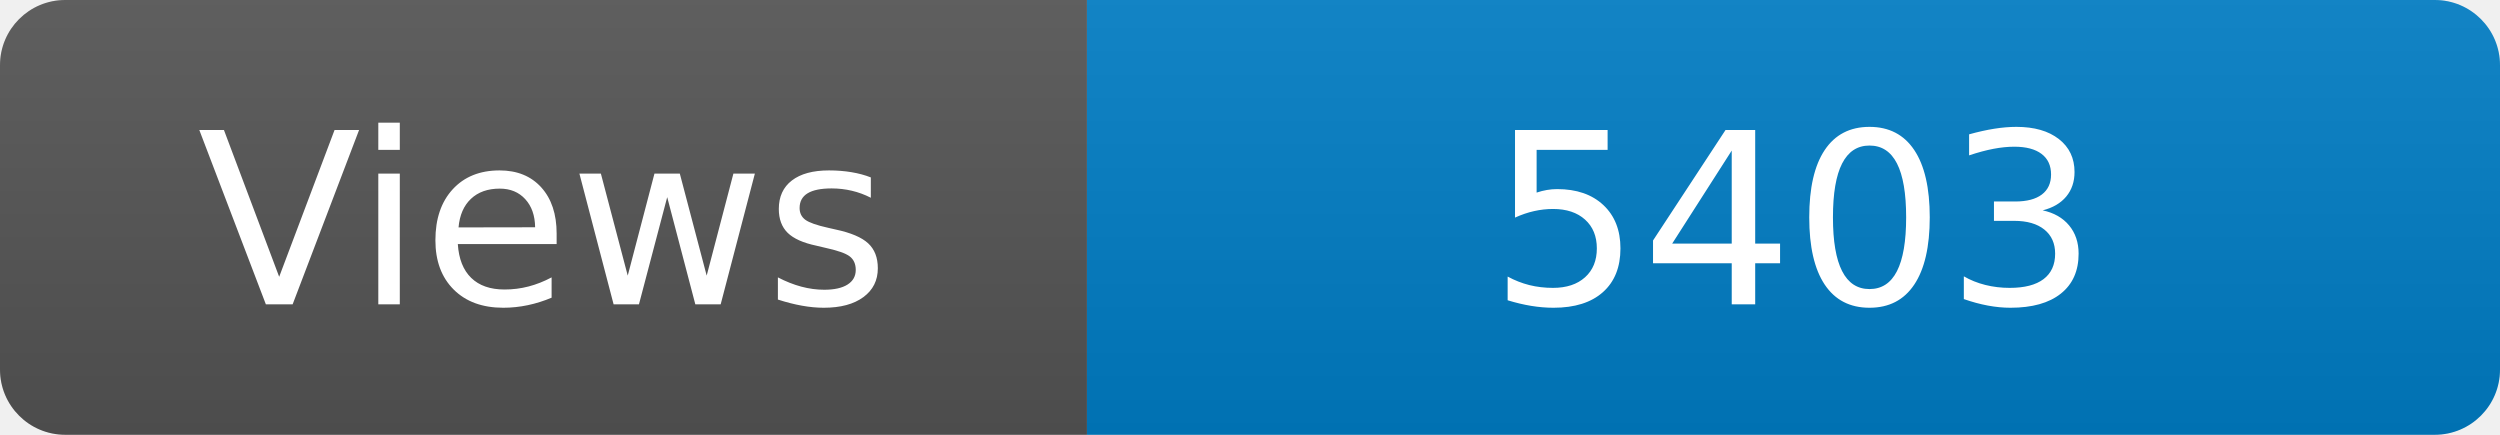
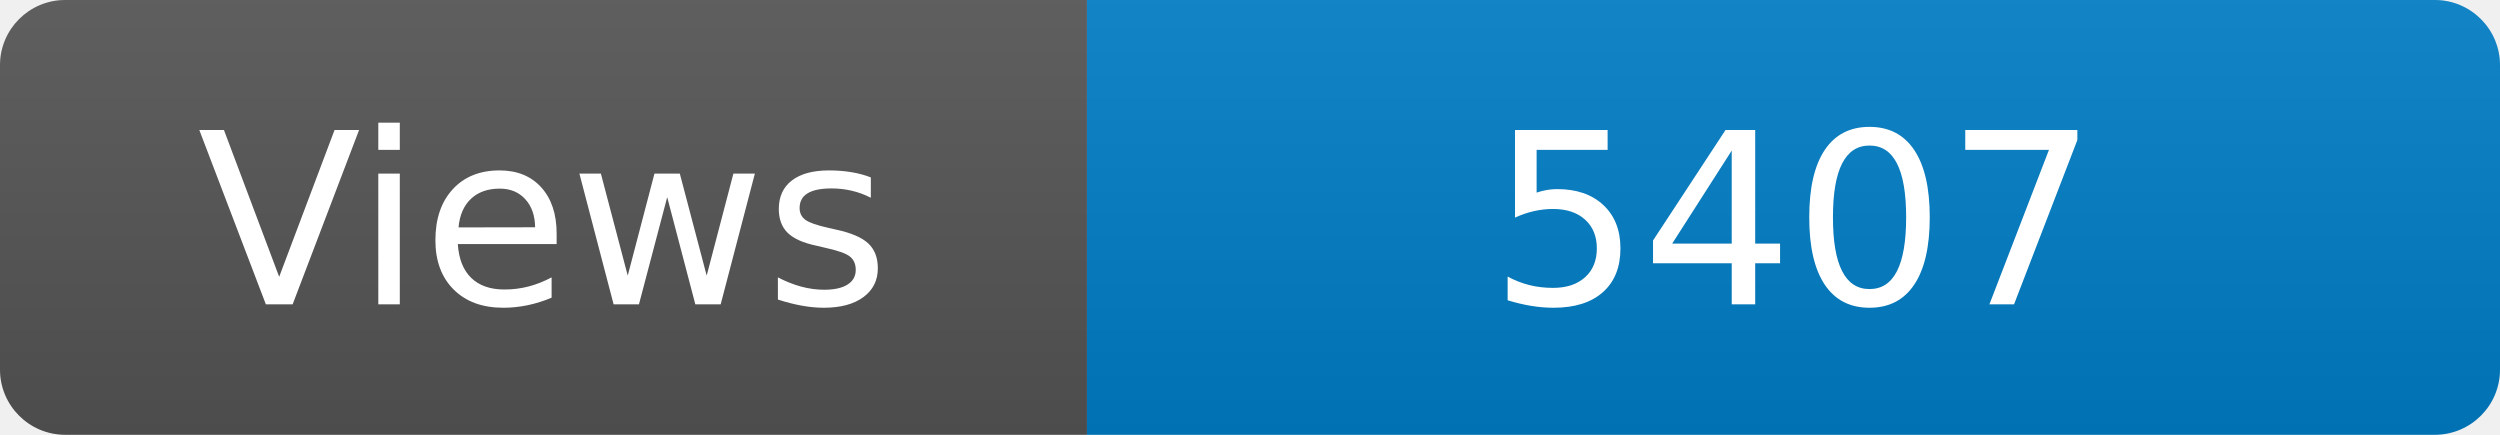
<svg xmlns="http://www.w3.org/2000/svg" width="115" height="20" role="img" aria-label="Maintained?: yes">
  <linearGradient id="s" x2="0" y2="100%">
    <stop offset="0" stop-color="#bbb" stop-opacity=".1" />
    <stop offset="1" stop-opacity=".1" />
  </linearGradient>
  <clipPath id="r">
    <rect width="115" height="20" rx="3" fill="#fff" />
  </clipPath>
  <g clip-path="url(#r)">
    <rect width="50" height="20" fill="#555" />
    <rect x="50" width="160" height="20" fill="#007ec6" />
    <rect width="115" height="20" fill="url(#s)" />
  </g>
  <g fill="#fff" text-anchor="middle" font-family="Verdana,Geneva,DejaVu Sans,sans-serif" font-size="110">
    <text x="250" y="140" transform="scale(.1)" fill="#fff">Views</text>
-     <text x="825" y="140" transform="scale(.1)" fill="#fff">5403</text>
+     <text x="825" y="140" transform="scale(.1)" fill="#fff">5407</text>
  </g>
</svg>
